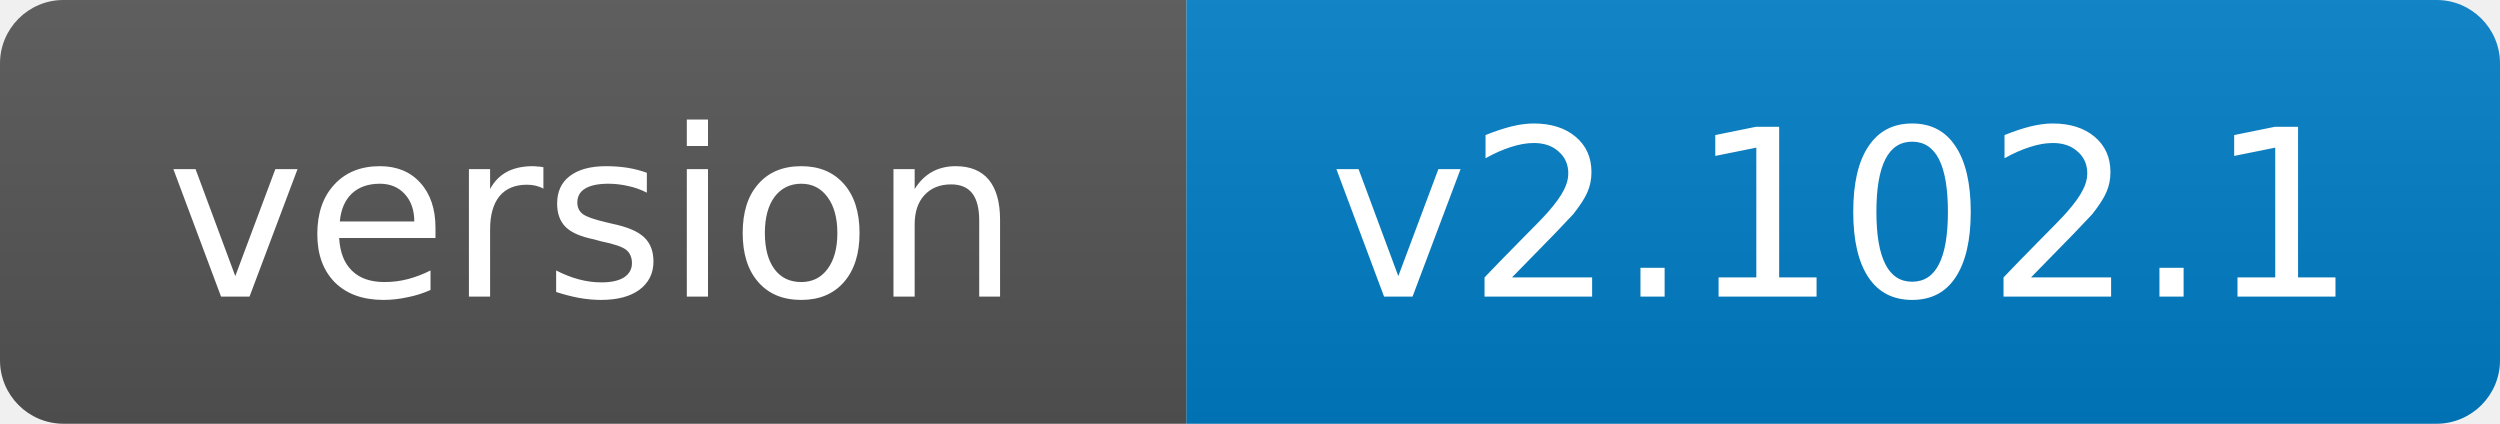
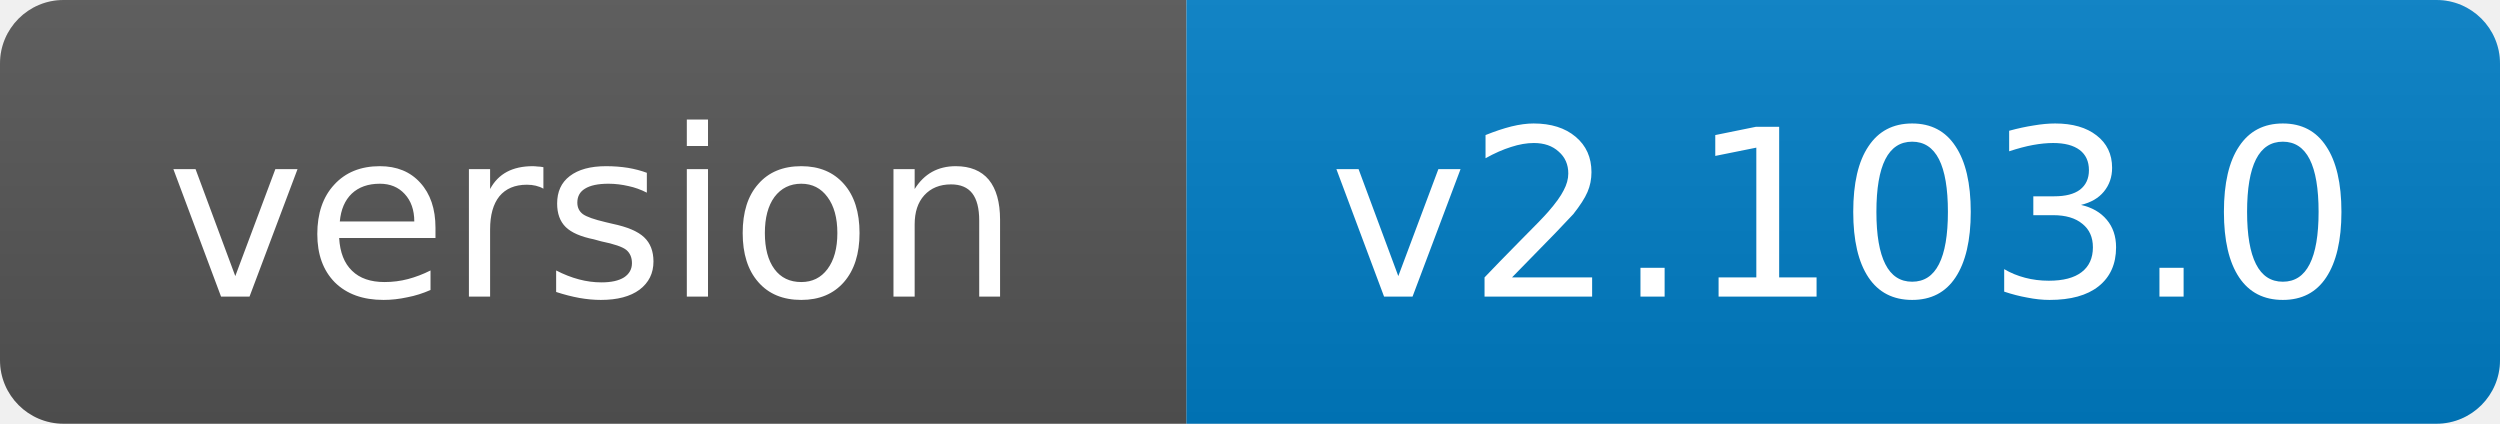
- <svg xmlns="http://www.w3.org/2000/svg" width="118" height="20" role="img" aria-label="version: v2.102.1">
+ <svg xmlns="http://www.w3.org/2000/svg" width="118" height="20" role="img" aria-label="version: v2.103.0">
  <linearGradient id="s" x2="0" y2="100%">
    <stop offset="0" stop-color="#bbb" stop-opacity=".1" />
    <stop offset="1" stop-opacity=".1" />
  </linearGradient>
  <clipPath id="r">
    <rect width="118" height="20" rx="3" fill="#fff" />
  </clipPath>
  <g clip-path="url(#r)">
    <rect width="56" height="20" fill="#555" />
    <rect x="56" width="62" height="20" fill="#007ec6" />
    <rect width="118" height="20" fill="url(#s)" />
  </g>
  <g fill="#fff" text-anchor="middle" font-family="Verdana,Geneva,DejaVu Sans,sans-serif" font-size="11">
    <text x="28.0" y="14">version</text>
-     <text x="87.0" y="14">v2.102.1</text>
+     <text x="87.0" y="14">v2.103.0</text>
  </g>
</svg>
